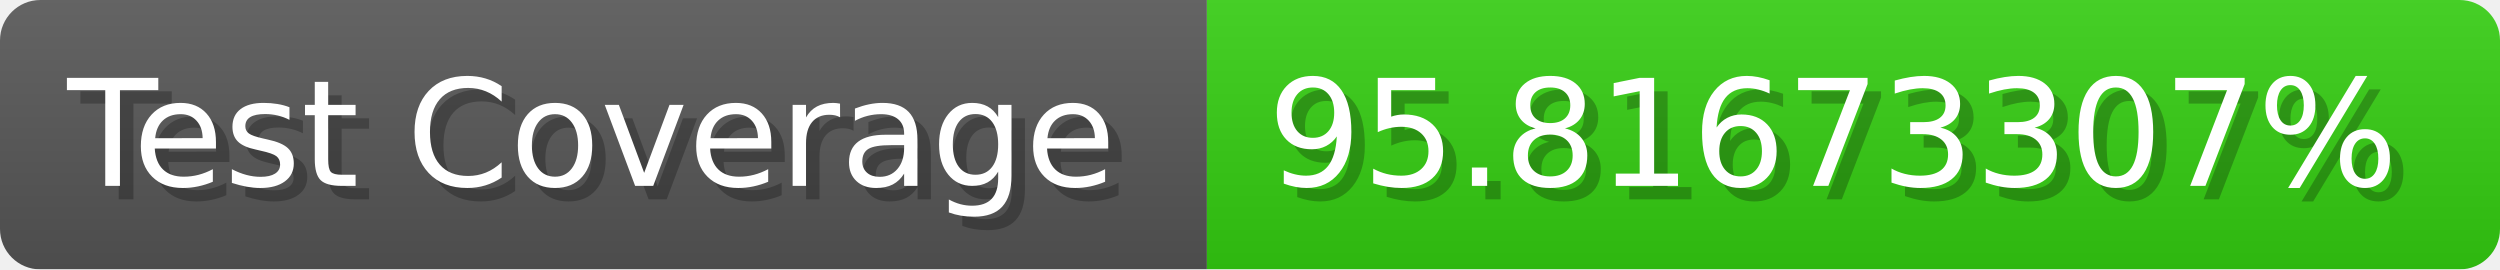
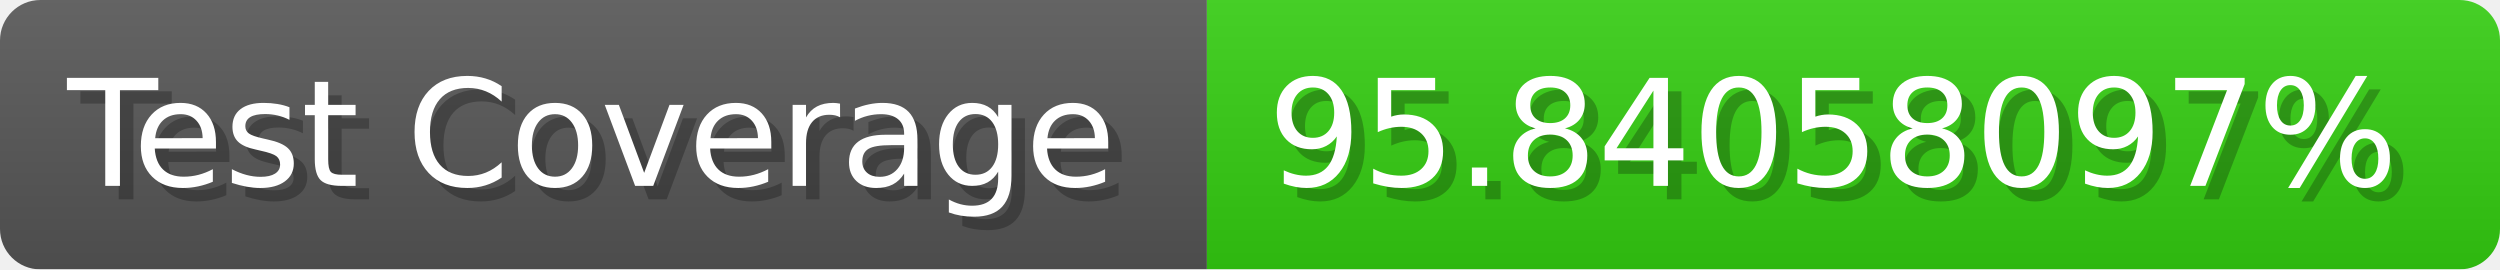
- <svg xmlns="http://www.w3.org/2000/svg" width="185.6" height="20" viewBox="0 0 1856 200" role="img" aria-label="Test Coverage: 95.81673307%">
+ <svg xmlns="http://www.w3.org/2000/svg" width="185.6" height="20" viewBox="0 0 1856 200" role="img" aria-label="Test Coverage: 95.84058097%">
  <linearGradient id="a" x2="0" y2="100%">
    <stop offset="0" stop-opacity=".1" stop-color="#EEE" />
    <stop offset="1" stop-opacity=".1" />
  </linearGradient>
  <mask id="m">
    <rect width="1856" height="200" rx="30" fill="#FFF" />
  </mask>
  <g mask="url(#m)">
    <rect width="896" height="200" fill="#555" />
    <rect width="960" height="200" fill="#3C1" x="896" />
    <rect width="1856" height="200" fill="url(#a)" />
  </g>
  <g aria-hidden="true" fill="#fff" text-anchor="start" font-family="Verdana,DejaVu Sans,sans-serif" font-size="110">
    <text x="60" y="148" textLength="796" fill="#000" opacity="0.25">Test Coverage</text>
    <text x="50" y="138" textLength="796">Test Coverage</text>
-     <text x="951" y="148" textLength="860" fill="#000" opacity="0.25">95.81673307%</text>
-     <text x="941" y="138" textLength="860">95.81673307%</text>
+     <text x="951" y="148" textLength="860" fill="#000" opacity="0.25">95.84058097%</text>
+     <text x="941" y="138" textLength="860">95.84058097%</text>
  </g>
</svg>
